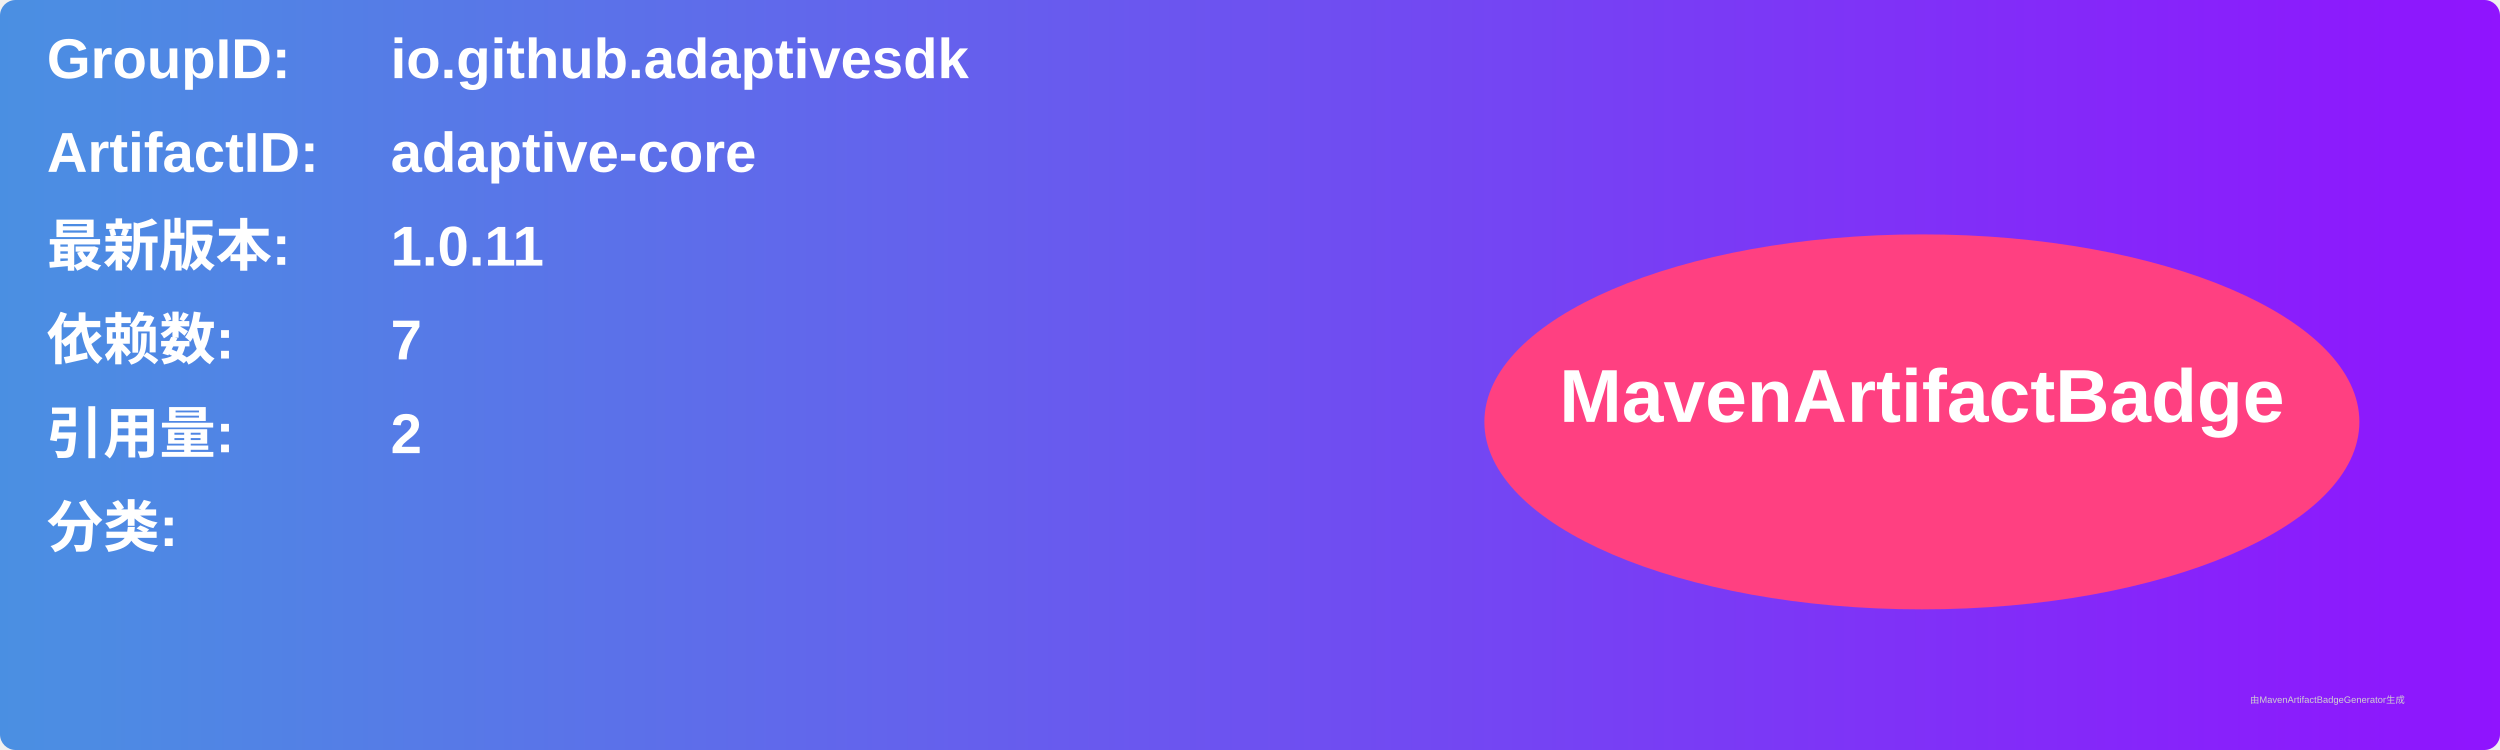
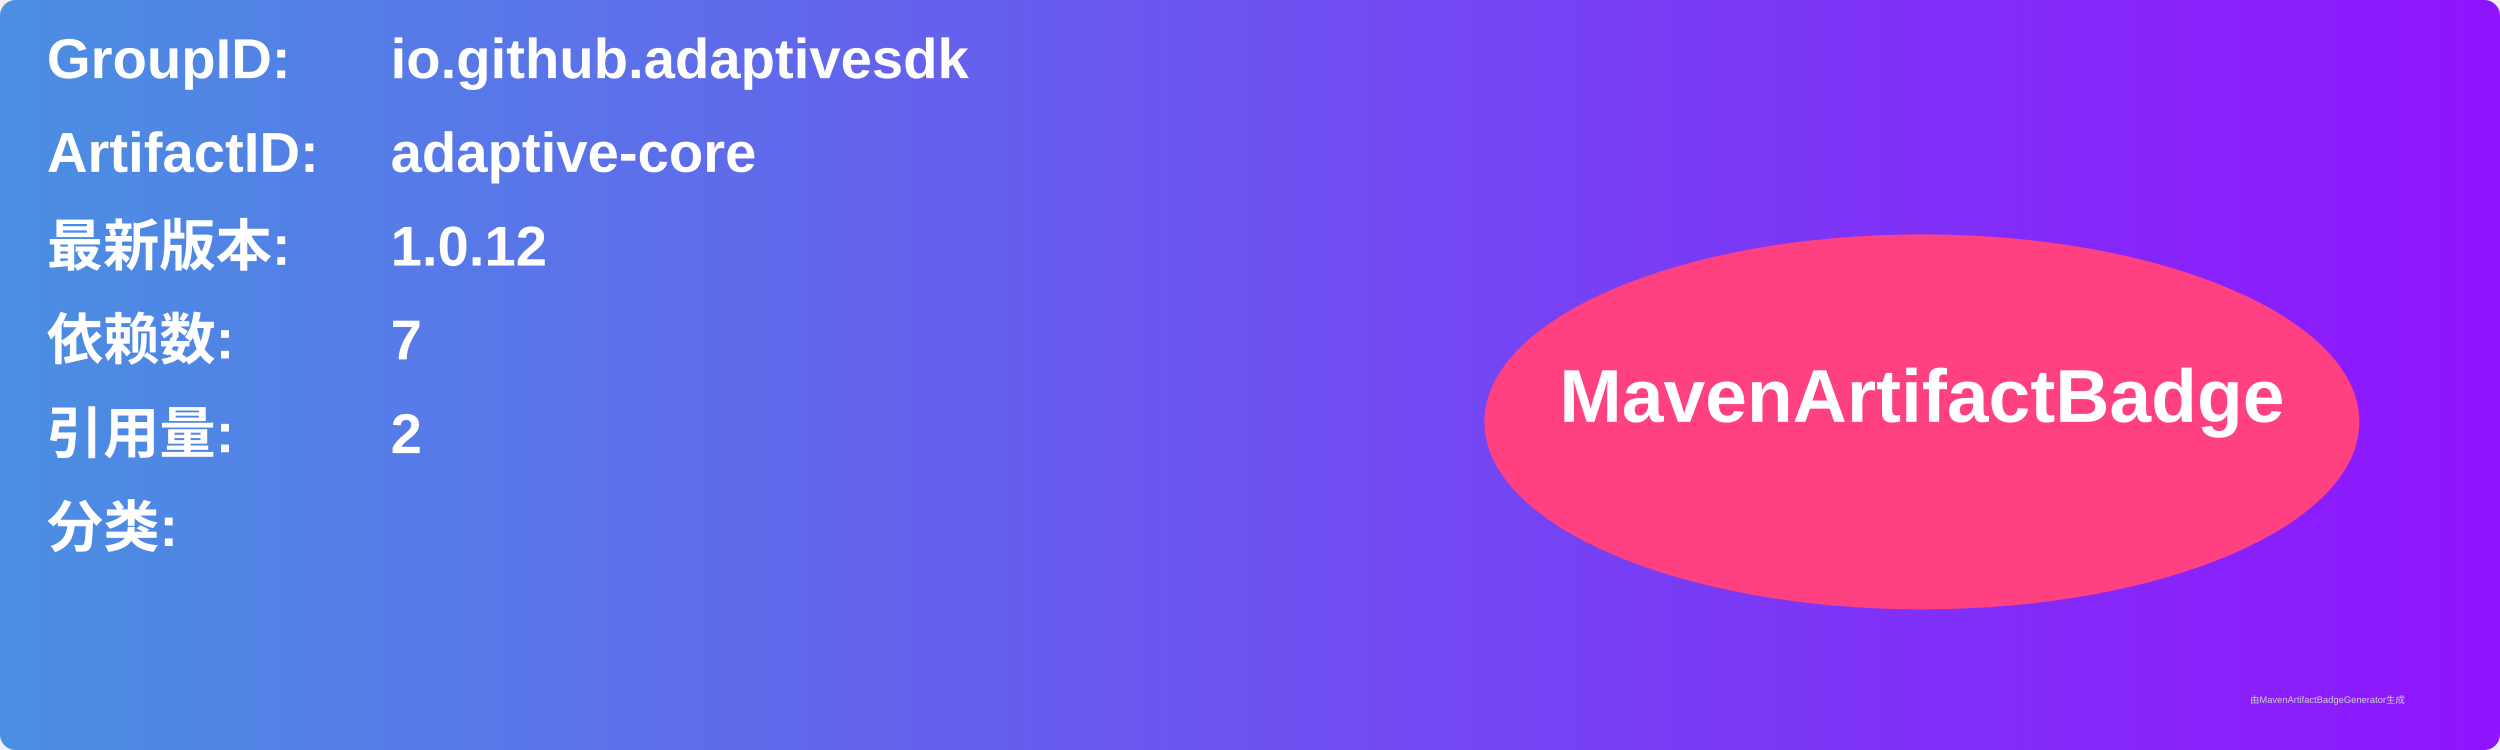
<svg xmlns="http://www.w3.org/2000/svg" width="800" height="240" viewBox="0 0 800 240">
  <linearGradient id="grad" x1="0%" y1="0%" x2="100%" y2="0%">
    <stop offset="0%" stop-color="#4a90e2" />
    <stop offset="100%" stop-color="#9013fe" />
  </linearGradient>
  <rect width="100%" height="100%" rx="5" ry="5" fill="url(#grad)" />
  <g transform="translate(15, 15)">
    <text x="0" y="10" font-family="Arial" font-size="18" fill="white" font-weight="bold" width="260">GroupID:</text>
    <text x="110" y="10" font-family="Arial" font-size="18" fill="white" font-weight="bold" width="460">io.github.adaptivesdk</text>
    <text x="0" y="40" font-family="Arial" font-size="18" fill="white" font-weight="bold" width="260">ArtifactID:</text>
    <text x="110" y="40" font-family="Arial" font-size="18" fill="white" font-weight="bold" width="460">adaptive-core</text>
    <text x="0" y="70" font-family="Arial" font-size="18" fill="white" font-weight="bold">最新版本:</text>
    <text x="110" y="70" font-family="Arial" font-size="18" fill="white" font-weight="bold">
-       <tspan font-weight="bold">1.0.11</tspan>
+       <tspan font-weight="bold">1.0.12</tspan>
    </text>
    <text x="0" y="100" font-family="Arial" font-size="18" fill="white" font-weight="bold">依赖数: </text>
    <text x="110" y="100" font-family="Arial" font-size="18" fill="white">
      <tspan font-weight="bold">7</tspan>
    </text>
    <text x="0" y="130" font-family="Arial" font-size="18" fill="white" font-weight="bold">引用量: </text>
    <text x="110" y="130" font-family="Arial" font-size="18" fill="white">
      <tspan font-weight="bold">2</tspan>
    </text>
    <text x="0" y="160" font-family="Arial" font-size="18" fill="white" font-weight="bold">分类:</text>
    <text x="10" y="190" font-family="Arial" font-size="10" fill="white">
      <tspan font-weight="bold" />
    </text>
    <ellipse cx="600" cy="120" rx="140" ry="60" fill="#ff4081" />
    <text x="600" y="120" text-anchor="middle" font-family="Arial" font-size="24" fill="white" font-weight="bold">MavenArtifactBadge</text>
  </g>
  <text x="720" y="225" font-family="Arial" font-size="3" fill="#d0d0d0">由MavenArtifactBadgeGenerator生成</text>
</svg>
